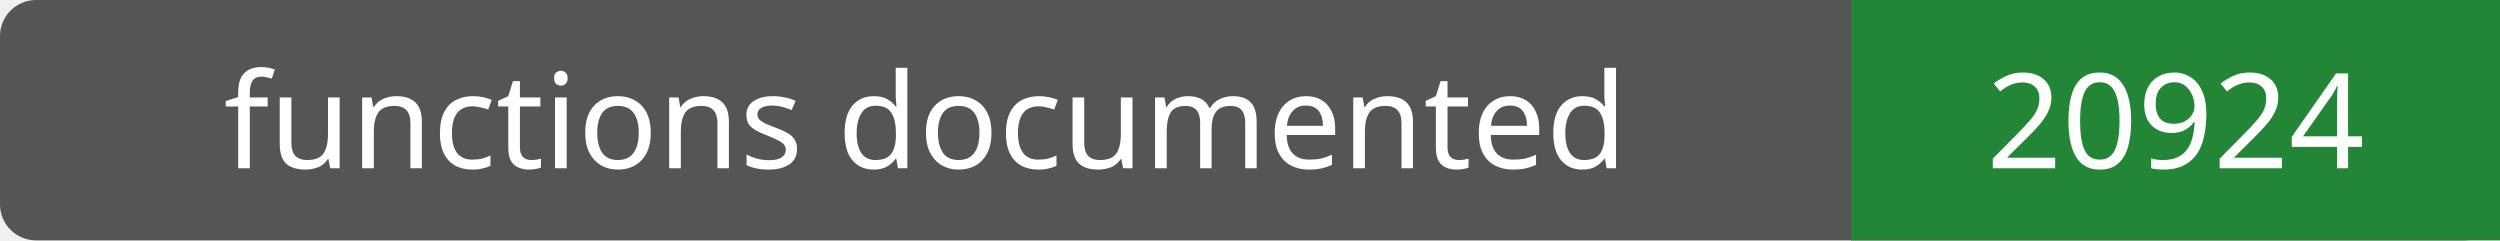
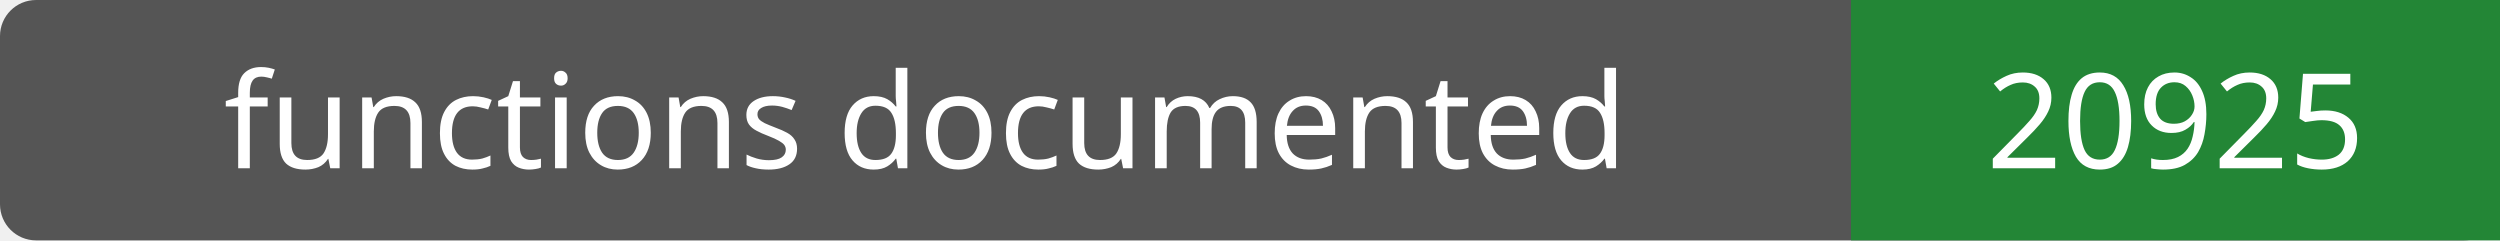
- <svg xmlns="http://www.w3.org/2000/svg" width="208" height="20" role="img" aria-label="functions documented: 20924">
+ <svg xmlns="http://www.w3.org/2000/svg" width="208" height="20" role="img" aria-label="functions documented: 20925">
  <rect width="208" height="20" rx="3" fill="#555" />
  <path fill="#238636" d="M154 0h54v20H154z" />
  <g fill="#fff" text-anchor="middle" font-family="Verdana,sans-serif" font-size="11">
    <text x="77.0" y="14">functions documented</text>
-     <text x="181.0" y="14">20924</text>
+     <text x="181.0" y="14">20925</text>
  </g>
</svg>
